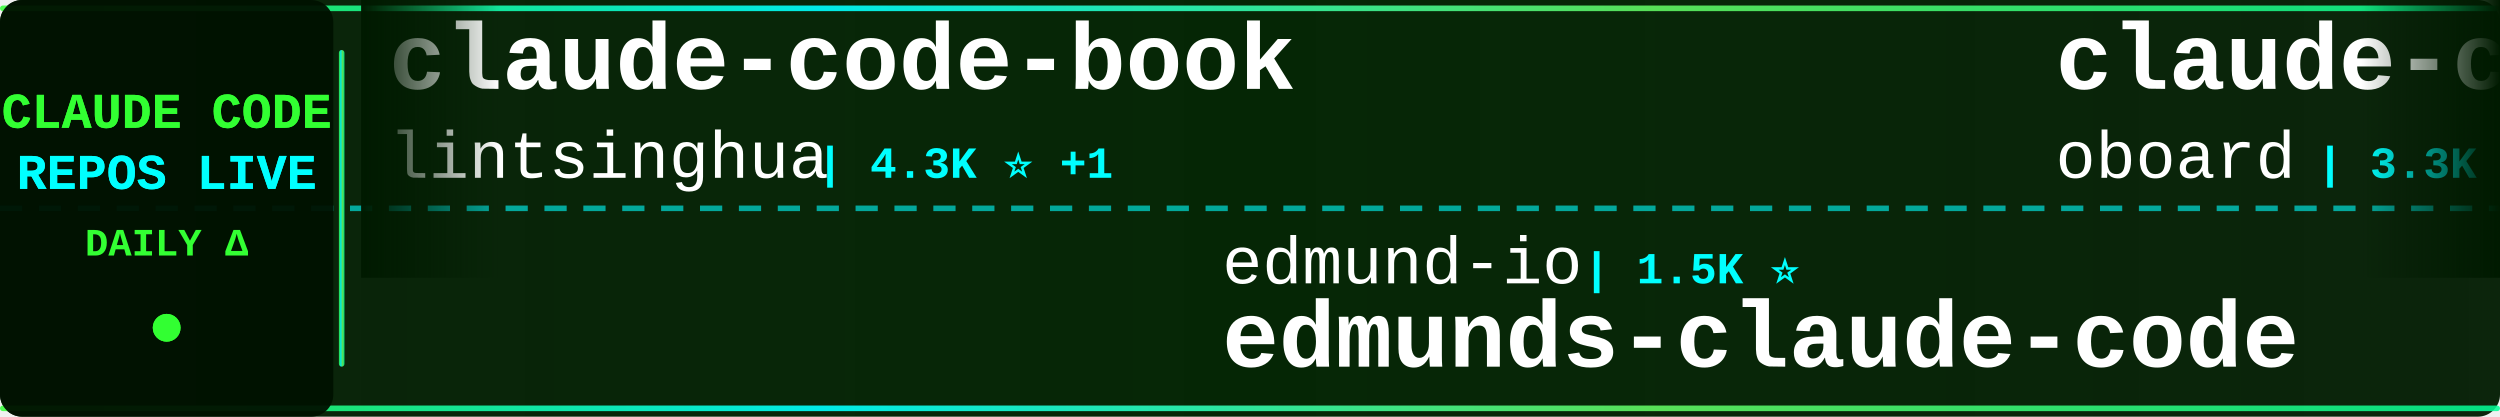
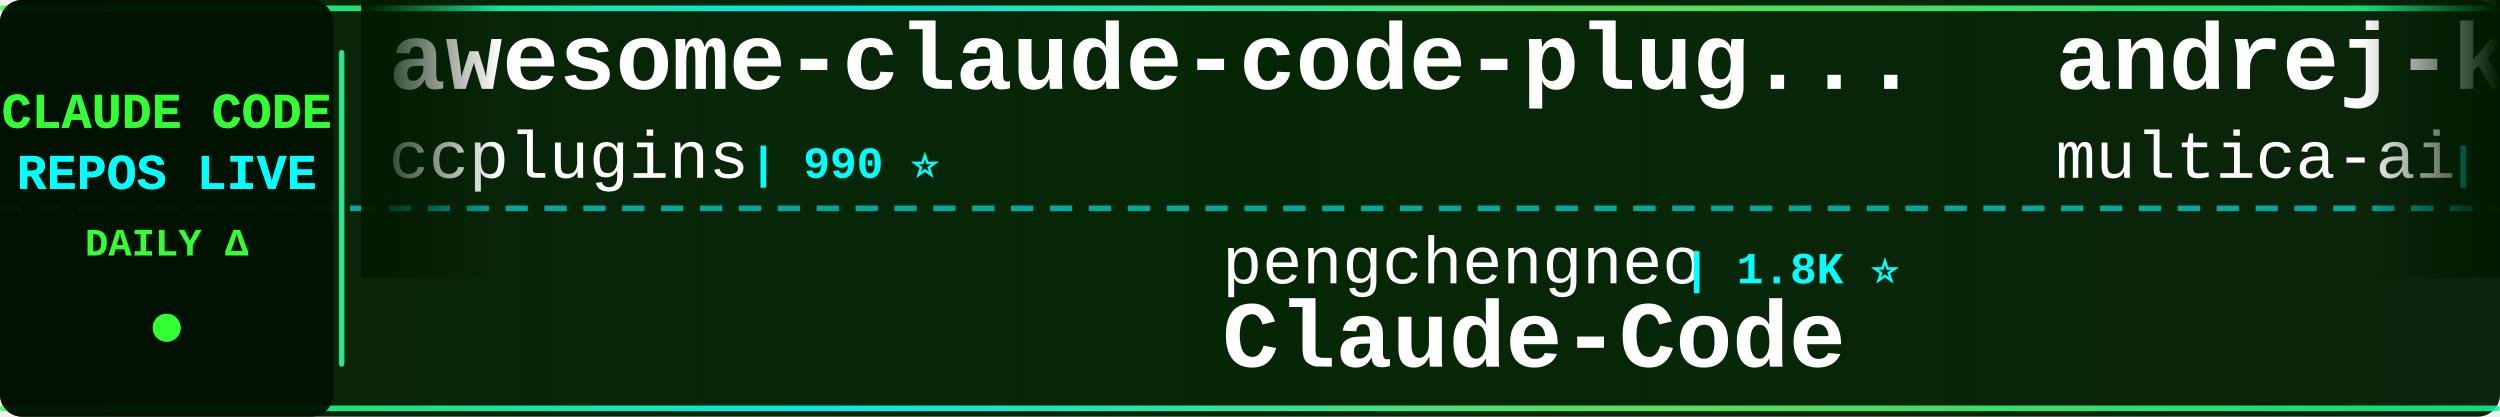
<svg xmlns="http://www.w3.org/2000/svg" width="900" height="150">
  <defs>
    <linearGradient id="tickerBg" x1="0%" y1="0%" x2="100%" y2="0%">
      <stop offset="0%" style="stop-color:#001a00;stop-opacity:0.95" />
      <stop offset="50%" style="stop-color:#002200;stop-opacity:0.98" />
      <stop offset="100%" style="stop-color:#001a00;stop-opacity:0.95" />
    </linearGradient>
    <linearGradient id="borderGrad" x1="0%" y1="0%" x2="100%" y2="0%">
      <stop offset="0%" style="stop-color:#33ff33;stop-opacity:0.85">
        <animate attributeName="stop-opacity" values="0.85;1;0.85" dur="2s" repeatCount="indefinite" />
      </stop>
      <stop offset="33%" style="stop-color:#00ffff;stop-opacity:0.9">
        <animate attributeName="stop-opacity" values="0.9;1;0.9" dur="2.2s" repeatCount="indefinite" />
      </stop>
      <stop offset="66%" style="stop-color:#66ff66;stop-opacity:0.85">
        <animate attributeName="stop-opacity" values="0.85;1;0.85" dur="1.8s" repeatCount="indefinite" />
      </stop>
      <stop offset="100%" style="stop-color:#00ff99;stop-opacity:0.85">
        <animate attributeName="stop-opacity" values="0.85;1;0.85" dur="2s" repeatCount="indefinite" />
      </stop>
    </linearGradient>
    <filter id="textGlow">
      <feGaussianBlur stdDeviation="0.1" result="coloredBlur" />
      <feMerge>
        <feMergeNode in="coloredBlur" />
        <feMergeNode in="SourceGraphic" />
      </feMerge>
    </filter>
    <filter id="metricGlow">
      <feGaussianBlur stdDeviation="0.2" result="coloredBlur" />
      <feMerge>
        <feMergeNode in="coloredBlur" />
        <feMergeNode in="SourceGraphic" />
      </feMerge>
    </filter>
    <linearGradient id="leftFade" x1="0%" y1="0%" x2="100%" y2="0%">
      <stop offset="0%" style="stop-color:#001a00;stop-opacity:1" />
      <stop offset="100%" style="stop-color:#001a00;stop-opacity:0" />
    </linearGradient>
    <linearGradient id="rightFade" x1="0%" y1="0%" x2="100%" y2="0%">
      <stop offset="0%" style="stop-color:#001a00;stop-opacity:0" />
      <stop offset="100%" style="stop-color:#001a00;stop-opacity:1" />
    </linearGradient>
  </defs>
  <rect width="900" height="150" fill="url(#tickerBg)" rx="8" />
  <rect x="0" y="2" width="900" height="2" fill="url(#borderGrad)" rx="1" />
  <rect x="0" y="146" width="900" height="2" fill="url(#borderGrad)" rx="1" />
  <line x1="0" y1="75" x2="900" y2="75" stroke="#00ffff" stroke-width="2" stroke-dasharray="8 6" opacity="0.6" />
  <rect x="0" y="0" width="120" height="150" fill="#001100" opacity="0.95" rx="8" />
  <text x="60" y="46" font-family="'Courier New', monospace" font-size="18" font-weight="bold" fill="#33ff33" text-anchor="middle" filter="url(#textGlow)">
    CLAUDE CODE
  </text>
  <text x="60" y="68" font-family="'Courier New', monospace" font-size="18" font-weight="bold" fill="#00ffff" text-anchor="middle" filter="url(#textGlow)">
    REPOS LIVE
  </text>
  <text x="60" y="92" font-family="'Courier New', monospace" font-size="14" font-weight="bold" fill="#33ff33" text-anchor="middle">
    DAILY Δ
  </text>
  <circle cx="60" cy="118" r="5" fill="#33ff33" filter="url(#metricGlow)">
    <animate attributeName="r" values="4;6;4" dur="1.5s" repeatCount="indefinite" />
    <animate attributeName="opacity" values="0.6;1;0.6" dur="1.5s" repeatCount="indefinite" />
  </circle>
  <rect x="122" y="18" width="2" height="114" fill="url(#borderGrad)" rx="1" />
  <clipPath id="tickerClip">
    <rect x="130" y="0" width="770" height="150" />
  </clipPath>
  <g clip-path="url(#tickerClip)">
    <g id="tickerItems">
      <animateTransform attributeName="transform" attributeType="XML" type="translate" from="0 0" to="-3000 0" dur="54s" repeatCount="indefinite" />
      <g transform="translate(0, 0)">
-         <text x="140" y="32" font-family="'Courier New', monospace" font-size="34" font-weight="bold" fill="#ffffff">claude-code-book</text>
-         <text x="140" y="64" font-family="'Courier New', monospace" font-size="24" font-weight="normal" fill="#ffffff" opacity="1.0">lintsinghua</text>
-         <text x="294" y="64" font-family="'Courier New', monospace" font-size="16" font-weight="bold" fill="#00ffff"> | 4.3K ⭐ +1</text>
+         <text x="140" y="32" font-family="'Courier New', monospace" font-size="34" font-weight="bold" fill="#ffffff">awesome-claude-code-plug...</text>
+         <text x="140" y="64" font-family="'Courier New', monospace" font-size="24" font-weight="normal" fill="#ffffff" opacity="1.0">ccplugins</text>
+         <text x="270" y="64" font-family="'Courier New', monospace" font-size="16" font-weight="bold" fill="#00ffff"> | 990 ⭐</text>
      </g>
      <g transform="translate(300, 0)">
-         <text x="140" y="102" font-family="'Courier New', monospace" font-size="24" font-weight="normal" fill="#ffffff" opacity="1.0">edmund-io</text>
-         <text x="270" y="102" font-family="'Courier New', monospace" font-size="16" font-weight="bold" fill="#00ffff"> | 1.5K ⭐</text>
-         <text x="140" y="132" font-family="'Courier New', monospace" font-size="34" font-weight="bold" fill="#ffffff">edmunds-claude-code</text>
+         <text x="140" y="102" font-family="'Courier New', monospace" font-size="24" font-weight="normal" fill="#ffffff" opacity="1.0">pengchengneo</text>
+         <text x="306" y="102" font-family="'Courier New', monospace" font-size="16" font-weight="bold" fill="#00ffff"> | 1.8K ⭐</text>
+         <text x="140" y="132" font-family="'Courier New', monospace" font-size="34" font-weight="bold" fill="#ffffff">Claude-Code</text>
      </g>
      <g transform="translate(600, 0)">
-         <text x="140" y="32" font-family="'Courier New', monospace" font-size="34" font-weight="bold" fill="#ffffff">claude-code-rev</text>
-         <text x="140" y="64" font-family="'Courier New', monospace" font-size="24" font-weight="normal" fill="#ffffff" opacity="1.0">oboard</text>
-         <text x="234" y="64" font-family="'Courier New', monospace" font-size="16" font-weight="bold" fill="#00ffff"> | 3.3K ⭐</text>
+         <text x="140" y="32" font-family="'Courier New', monospace" font-size="34" font-weight="bold" fill="#ffffff">andrej-karpathy-skills</text>
+         <text x="140" y="64" font-family="'Courier New', monospace" font-size="24" font-weight="normal" fill="#ffffff" opacity="1.0">multica-ai</text>
+         <text x="282" y="64" font-family="'Courier New', monospace" font-size="16" font-weight="bold" fill="#00ffff"> | 226.0K ⭐ +57</text>
      </g>
      <g transform="translate(900, 0)">
-         <text x="140" y="102" font-family="'Courier New', monospace" font-size="24" font-weight="normal" fill="#ffffff" opacity="1.0">SeemSeam</text>
-         <text x="258" y="102" font-family="'Courier New', monospace" font-size="16" font-weight="bold" fill="#00ffff"> | 3.6K ⭐</text>
-         <text x="140" y="132" font-family="'Courier New', monospace" font-size="34" font-weight="bold" fill="#ffffff">claude_codex_bridge</text>
+         <text x="140" y="102" font-family="'Courier New', monospace" font-size="24" font-weight="normal" fill="#ffffff" opacity="1.0">OneRedOak</text>
+         <text x="270" y="102" font-family="'Courier New', monospace" font-size="16" font-weight="bold" fill="#00ffff"> | 3.9K ⭐</text>
+         <text x="140" y="132" font-family="'Courier New', monospace" font-size="34" font-weight="bold" fill="#ffffff">claude-code-workflows</text>
      </g>
      <g transform="translate(1200, 0)">
-         <text x="140" y="32" font-family="'Courier New', monospace" font-size="34" font-weight="bold" fill="#ffffff">Claude-Code-Source-Study</text>
-         <text x="140" y="64" font-family="'Courier New', monospace" font-size="24" font-weight="normal" fill="#ffffff" opacity="1.0">luyao618</text>
-         <text x="258" y="64" font-family="'Courier New', monospace" font-size="16" font-weight="bold" fill="#00ffff"> | 1.7K ⭐ +1</text>
+         <text x="140" y="32" font-family="'Courier New', monospace" font-size="34" font-weight="bold" fill="#ffffff">claude-code-hooks-master...</text>
+         <text x="140" y="64" font-family="'Courier New', monospace" font-size="24" font-weight="normal" fill="#ffffff" opacity="1.0">disler</text>
+         <text x="234" y="64" font-family="'Courier New', monospace" font-size="16" font-weight="bold" fill="#00ffff"> | 4.0K ⭐ +1</text>
      </g>
      <g transform="translate(1500, 0)">
-         <text x="140" y="102" font-family="'Courier New', monospace" font-size="24" font-weight="normal" fill="#ffffff" opacity="1.0">Chachamaru127</text>
-         <text x="318" y="102" font-family="'Courier New', monospace" font-size="16" font-weight="bold" fill="#00ffff"> | 3.2K ⭐</text>
-         <text x="140" y="132" font-family="'Courier New', monospace" font-size="34" font-weight="bold" fill="#ffffff">claude-code-harness</text>
+         <text x="140" y="102" font-family="'Courier New', monospace" font-size="24" font-weight="normal" fill="#ffffff" opacity="1.0">OrcaWhisper</text>
+         <text x="294" y="102" font-family="'Courier New', monospace" font-size="16" font-weight="bold" fill="#00ffff"> | 106 ⭐</text>
+         <text x="140" y="132" font-family="'Courier New', monospace" font-size="34" font-weight="bold" fill="#ffffff">Claude-Code</text>
      </g>
      <g transform="translate(1800, 0)">
-         <text x="140" y="32" font-family="'Courier New', monospace" font-size="34" font-weight="bold" fill="#ffffff">claude-code-guide</text>
-         <text x="140" y="64" font-family="'Courier New', monospace" font-size="24" font-weight="normal" fill="#ffffff" opacity="1.0">zebbern</text>
-         <text x="246" y="64" font-family="'Courier New', monospace" font-size="16" font-weight="bold" fill="#00ffff"> | 4.7K ⭐</text>
+         <text x="140" y="32" font-family="'Courier New', monospace" font-size="34" font-weight="bold" fill="#ffffff">claude-code-local</text>
+         <text x="140" y="64" font-family="'Courier New', monospace" font-size="24" font-weight="normal" fill="#ffffff" opacity="1.0">nicedreamzapp</text>
+         <text x="318" y="64" font-family="'Courier New', monospace" font-size="16" font-weight="bold" fill="#00ffff"> | 3.4K ⭐</text>
      </g>
      <g transform="translate(2100, 0)">
-         <text x="140" y="102" font-family="'Courier New', monospace" font-size="24" font-weight="normal" fill="#ffffff" opacity="1.0">Yuyz0112</text>
-         <text x="258" y="102" font-family="'Courier New', monospace" font-size="16" font-weight="bold" fill="#00ffff"> | 2.4K ⭐</text>
-         <text x="140" y="132" font-family="'Courier New', monospace" font-size="34" font-weight="bold" fill="#ffffff">claude-code-reverse</text>
+         <text x="140" y="102" font-family="'Courier New', monospace" font-size="24" font-weight="normal" fill="#ffffff" opacity="1.0">ChrisWiles</text>
+         <text x="282" y="102" font-family="'Courier New', monospace" font-size="16" font-weight="bold" fill="#00ffff"> | 6.1K ⭐</text>
+         <text x="140" y="132" font-family="'Courier New', monospace" font-size="34" font-weight="bold" fill="#ffffff">claude-code-showcase</text>
      </g>
      <g transform="translate(2400, 0)">
-         <text x="140" y="32" font-family="'Courier New', monospace" font-size="34" font-weight="bold" fill="#ffffff">Auto-claude-code-researc...</text>
-         <text x="140" y="64" font-family="'Courier New', monospace" font-size="24" font-weight="normal" fill="#ffffff" opacity="1.0">wanshuiyin</text>
-         <text x="282" y="64" font-family="'Courier New', monospace" font-size="16" font-weight="bold" fill="#00ffff"> | 18.2K ⭐ +5</text>
+         <text x="140" y="32" font-family="'Courier New', monospace" font-size="34" font-weight="bold" fill="#ffffff">claude-code-router</text>
+         <text x="140" y="64" font-family="'Courier New', monospace" font-size="24" font-weight="normal" fill="#ffffff" opacity="1.0">musistudio</text>
+         <text x="282" y="64" font-family="'Courier New', monospace" font-size="16" font-weight="bold" fill="#00ffff"> | 37.9K ⭐ +2</text>
      </g>
      <g transform="translate(2700, 0)">
-         <text x="140" y="102" font-family="'Courier New', monospace" font-size="24" font-weight="normal" fill="#ffffff" opacity="1.0">Pimzino</text>
-         <text x="246" y="102" font-family="'Courier New', monospace" font-size="16" font-weight="bold" fill="#00ffff"> | 3.9K ⭐</text>
-         <text x="140" y="132" font-family="'Courier New', monospace" font-size="34" font-weight="bold" fill="#ffffff">claude-code-spec-workflo...</text>
+         <text x="140" y="102" font-family="'Courier New', monospace" font-size="24" font-weight="normal" fill="#ffffff" opacity="1.0">asgeirtj</text>
+         <text x="258" y="102" font-family="'Courier New', monospace" font-size="16" font-weight="bold" fill="#00ffff"> | 70.4K ⭐ +5</text>
+         <text x="140" y="132" font-family="'Courier New', monospace" font-size="34" font-weight="bold" fill="#ffffff">system_prompts_leaks</text>
      </g>
      <g transform="translate(3000, 0)">
-         <text x="140" y="32" font-family="'Courier New', monospace" font-size="34" font-weight="bold" fill="#ffffff">claude-code-book</text>
-         <text x="140" y="64" font-family="'Courier New', monospace" font-size="24" font-weight="normal" fill="#ffffff" opacity="1.0">lintsinghua</text>
-         <text x="294" y="64" font-family="'Courier New', monospace" font-size="16" font-weight="bold" fill="#00ffff"> | 4.3K ⭐ +1</text>
+         <text x="140" y="32" font-family="'Courier New', monospace" font-size="34" font-weight="bold" fill="#ffffff">awesome-claude-code-plug...</text>
+         <text x="140" y="64" font-family="'Courier New', monospace" font-size="24" font-weight="normal" fill="#ffffff" opacity="1.0">ccplugins</text>
+         <text x="270" y="64" font-family="'Courier New', monospace" font-size="16" font-weight="bold" fill="#00ffff"> | 990 ⭐</text>
      </g>
      <g transform="translate(3300, 0)">
-         <text x="140" y="102" font-family="'Courier New', monospace" font-size="24" font-weight="normal" fill="#ffffff" opacity="1.0">edmund-io</text>
-         <text x="270" y="102" font-family="'Courier New', monospace" font-size="16" font-weight="bold" fill="#00ffff"> | 1.5K ⭐</text>
-         <text x="140" y="132" font-family="'Courier New', monospace" font-size="34" font-weight="bold" fill="#ffffff">edmunds-claude-code</text>
+         <text x="140" y="102" font-family="'Courier New', monospace" font-size="24" font-weight="normal" fill="#ffffff" opacity="1.0">pengchengneo</text>
+         <text x="306" y="102" font-family="'Courier New', monospace" font-size="16" font-weight="bold" fill="#00ffff"> | 1.8K ⭐</text>
+         <text x="140" y="132" font-family="'Courier New', monospace" font-size="34" font-weight="bold" fill="#ffffff">Claude-Code</text>
      </g>
      <g transform="translate(3600, 0)">
-         <text x="140" y="32" font-family="'Courier New', monospace" font-size="34" font-weight="bold" fill="#ffffff">claude-code-rev</text>
-         <text x="140" y="64" font-family="'Courier New', monospace" font-size="24" font-weight="normal" fill="#ffffff" opacity="1.0">oboard</text>
-         <text x="234" y="64" font-family="'Courier New', monospace" font-size="16" font-weight="bold" fill="#00ffff"> | 3.3K ⭐</text>
+         <text x="140" y="32" font-family="'Courier New', monospace" font-size="34" font-weight="bold" fill="#ffffff">andrej-karpathy-skills</text>
+         <text x="140" y="64" font-family="'Courier New', monospace" font-size="24" font-weight="normal" fill="#ffffff" opacity="1.0">multica-ai</text>
+         <text x="282" y="64" font-family="'Courier New', monospace" font-size="16" font-weight="bold" fill="#00ffff"> | 226.0K ⭐ +57</text>
      </g>
      <g transform="translate(3900, 0)">
-         <text x="140" y="102" font-family="'Courier New', monospace" font-size="24" font-weight="normal" fill="#ffffff" opacity="1.0">SeemSeam</text>
-         <text x="258" y="102" font-family="'Courier New', monospace" font-size="16" font-weight="bold" fill="#00ffff"> | 3.6K ⭐</text>
-         <text x="140" y="132" font-family="'Courier New', monospace" font-size="34" font-weight="bold" fill="#ffffff">claude_codex_bridge</text>
+         <text x="140" y="102" font-family="'Courier New', monospace" font-size="24" font-weight="normal" fill="#ffffff" opacity="1.0">OneRedOak</text>
+         <text x="270" y="102" font-family="'Courier New', monospace" font-size="16" font-weight="bold" fill="#00ffff"> | 3.9K ⭐</text>
+         <text x="140" y="132" font-family="'Courier New', monospace" font-size="34" font-weight="bold" fill="#ffffff">claude-code-workflows</text>
      </g>
    </g>
  </g>
  <rect x="130" y="0" width="50" height="100" fill="url(#leftFade)" />
  <rect x="850" y="0" width="50" height="100" fill="url(#rightFade)" />
</svg>
